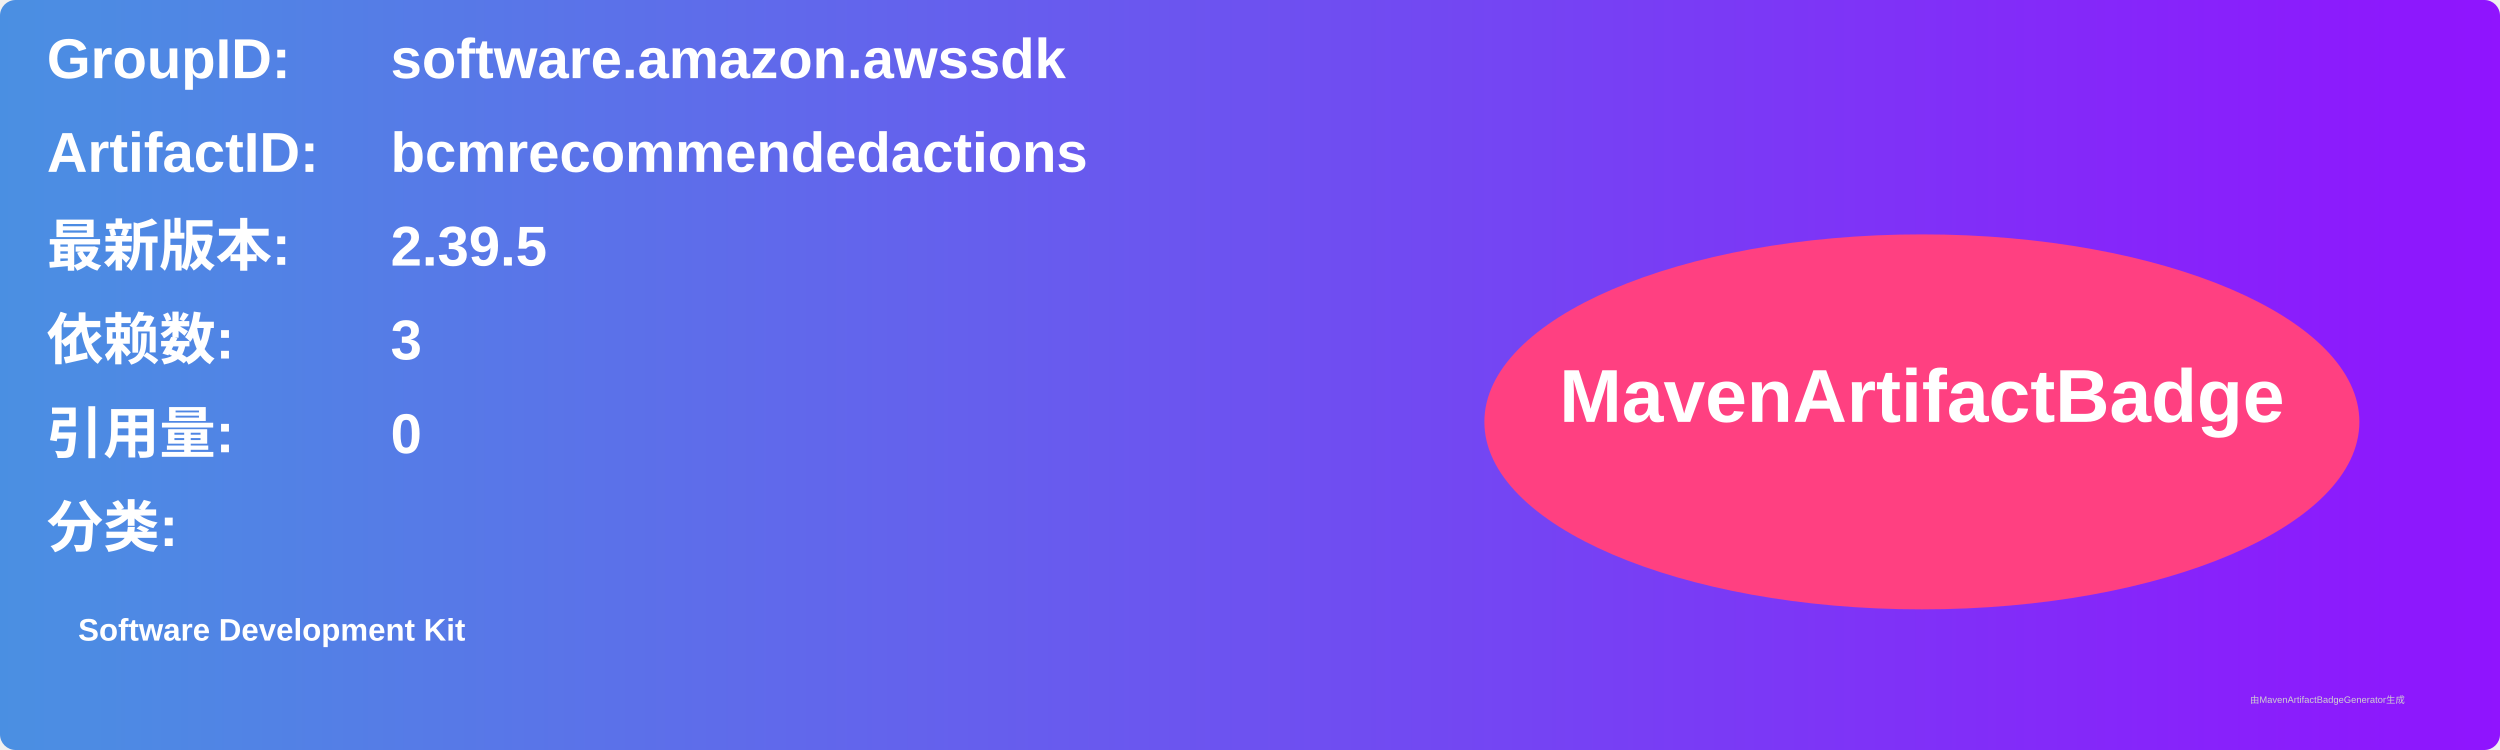
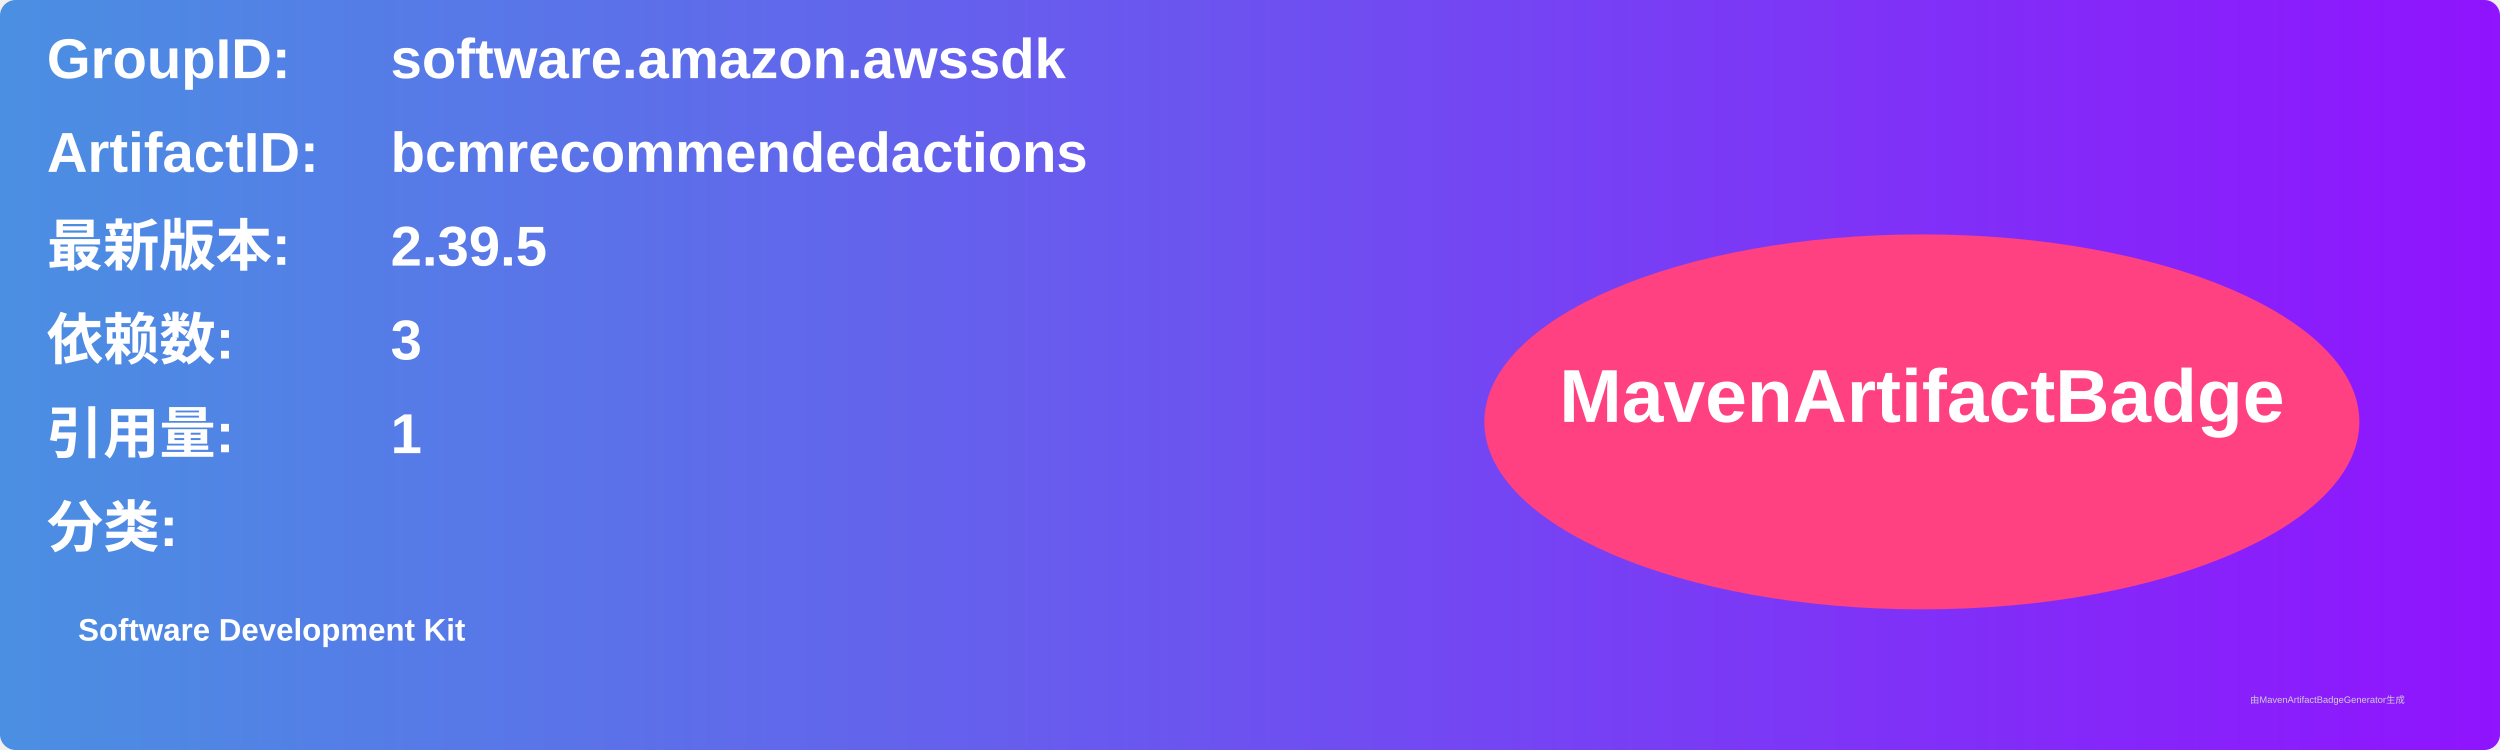
<svg xmlns="http://www.w3.org/2000/svg" width="800" height="240" viewBox="0 0 800 240">
  <linearGradient id="grad" x1="0%" y1="0%" x2="100%" y2="0%">
    <stop offset="0%" stop-color="#4a90e2" />
    <stop offset="100%" stop-color="#9013fe" />
  </linearGradient>
  <rect width="100%" height="100%" rx="5" ry="5" fill="url(#grad)" />
  <g transform="translate(15, 15)">
    <text x="0" y="10" font-family="Arial" font-size="18" fill="white" font-weight="bold" width="260">GroupID:</text>
    <text x="110" y="10" font-family="Arial" font-size="18" fill="white" font-weight="bold" width="460">software.amazon.awssdk</text>
    <text x="0" y="40" font-family="Arial" font-size="18" fill="white" font-weight="bold" width="260">ArtifactID:</text>
    <text x="110" y="40" font-family="Arial" font-size="18" fill="white" font-weight="bold" width="460">bcmrecommendedactions</text>
    <text x="0" y="70" font-family="Arial" font-size="18" fill="white" font-weight="bold">最新版本:</text>
    <text x="110" y="70" font-family="Arial" font-size="18" fill="white" font-weight="bold">
      <tspan font-weight="bold">2.39.5</tspan>
    </text>
    <text x="0" y="100" font-family="Arial" font-size="18" fill="white" font-weight="bold">依赖数: </text>
    <text x="110" y="100" font-family="Arial" font-size="18" fill="white">
      <tspan font-weight="bold">3</tspan>
    </text>
    <text x="0" y="130" font-family="Arial" font-size="18" fill="white" font-weight="bold">引用量: </text>
    <text x="110" y="130" font-family="Arial" font-size="18" fill="white">
-       <tspan font-weight="bold">0</tspan>
+       <tspan font-weight="bold">1</tspan>
    </text>
    <text x="0" y="160" font-family="Arial" font-size="18" fill="white" font-weight="bold">分类:</text>
    <text x="10" y="190" font-family="Arial" font-size="10" fill="white">
      <tspan font-weight="bold">Software Development Kit</tspan>
    </text>
    <ellipse cx="600" cy="120" rx="140" ry="60" fill="#ff4081" />
    <text x="600" y="120" text-anchor="middle" font-family="Arial" font-size="24" fill="white" font-weight="bold">MavenArtifactBadge</text>
  </g>
  <text x="720" y="225" font-family="Arial" font-size="3" fill="#d0d0d0">由MavenArtifactBadgeGenerator生成</text>
</svg>
